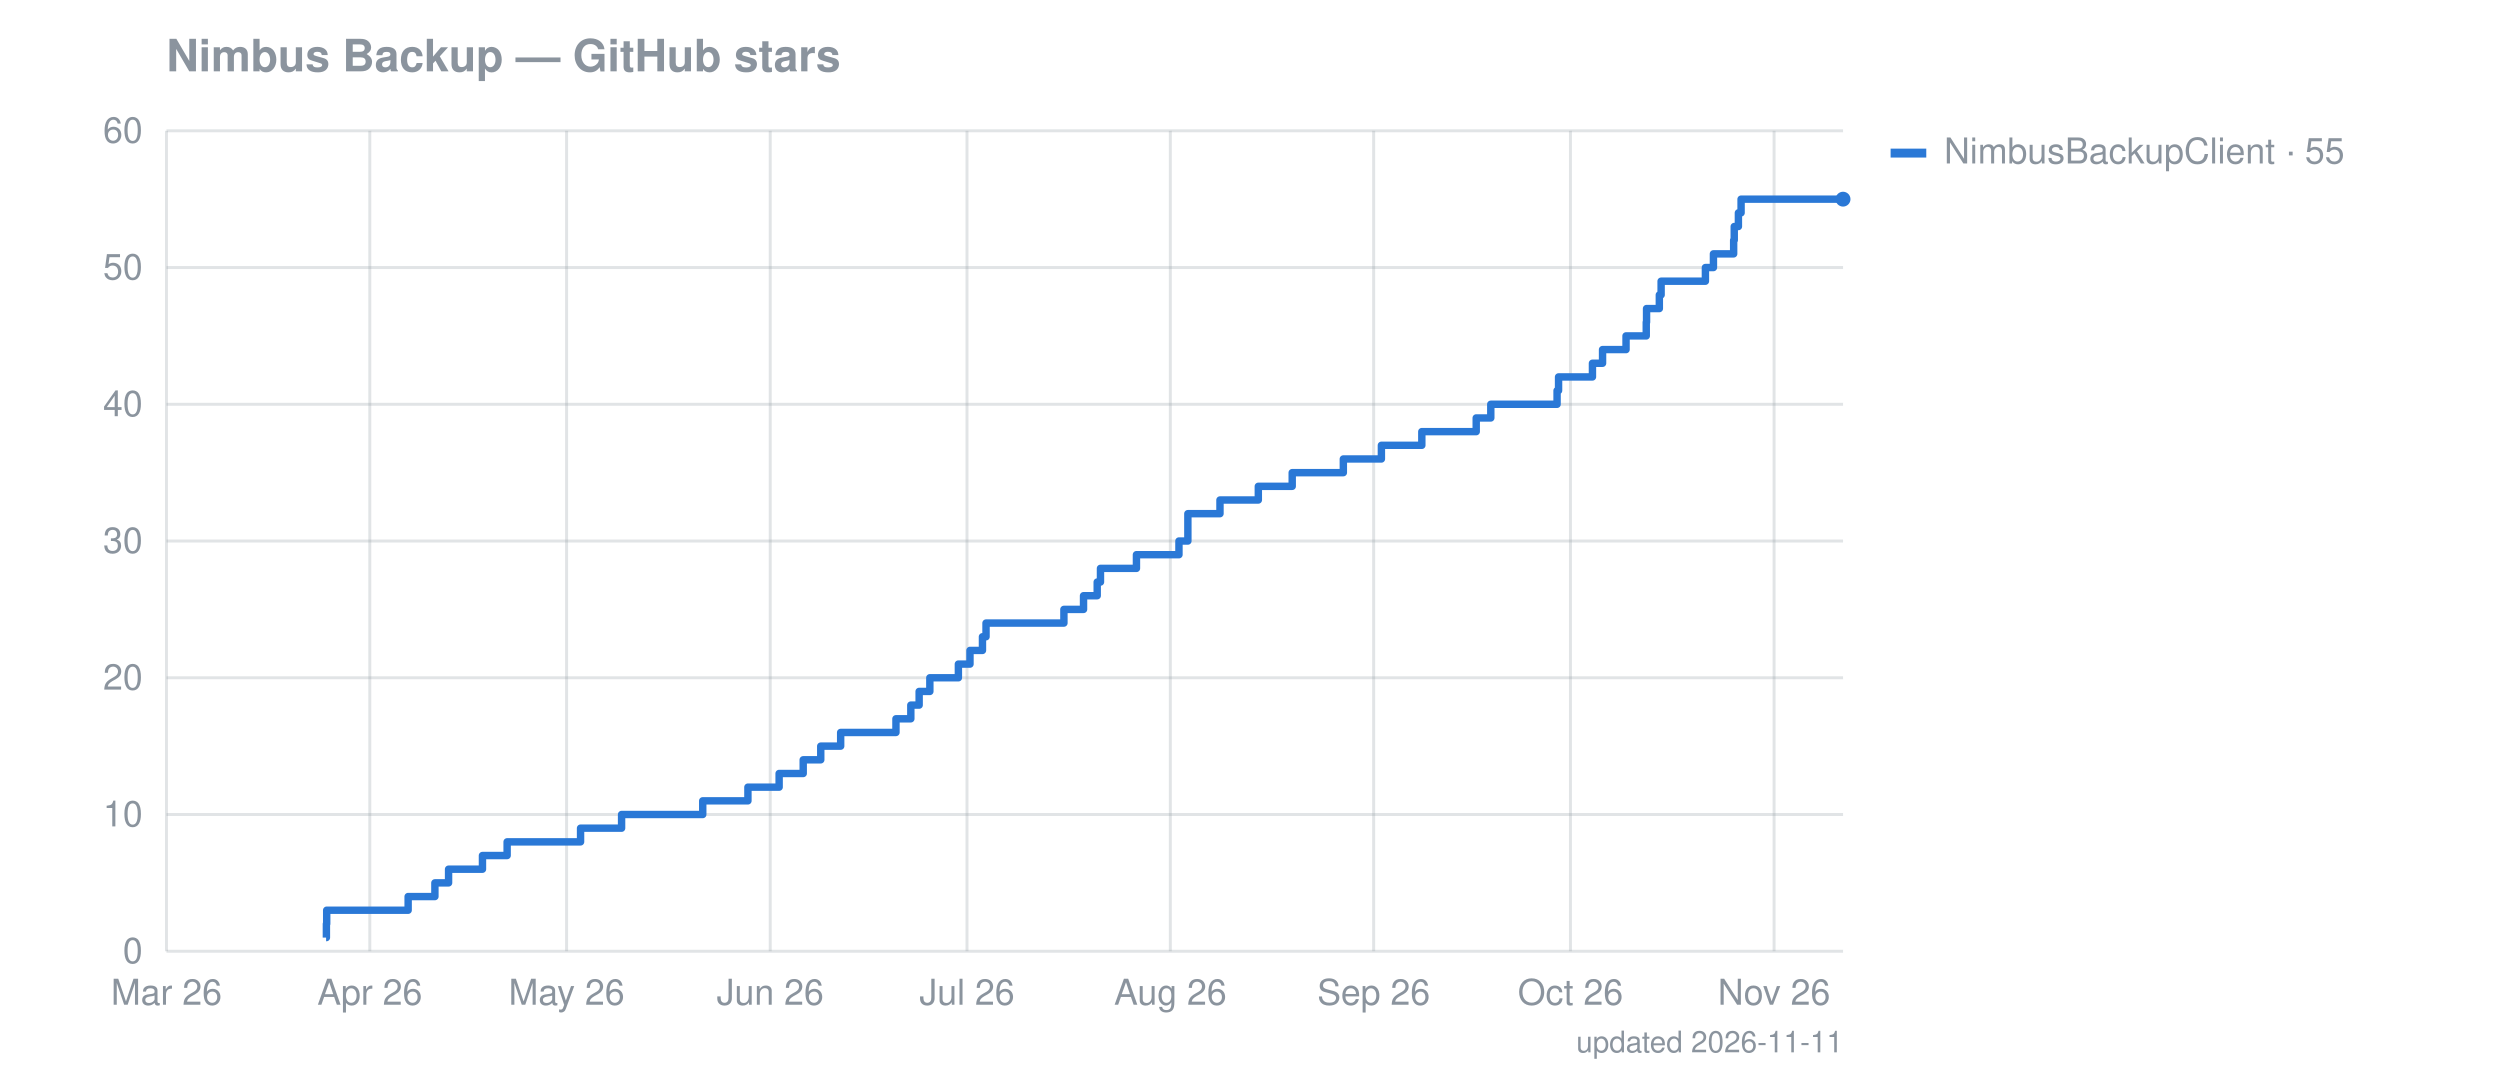
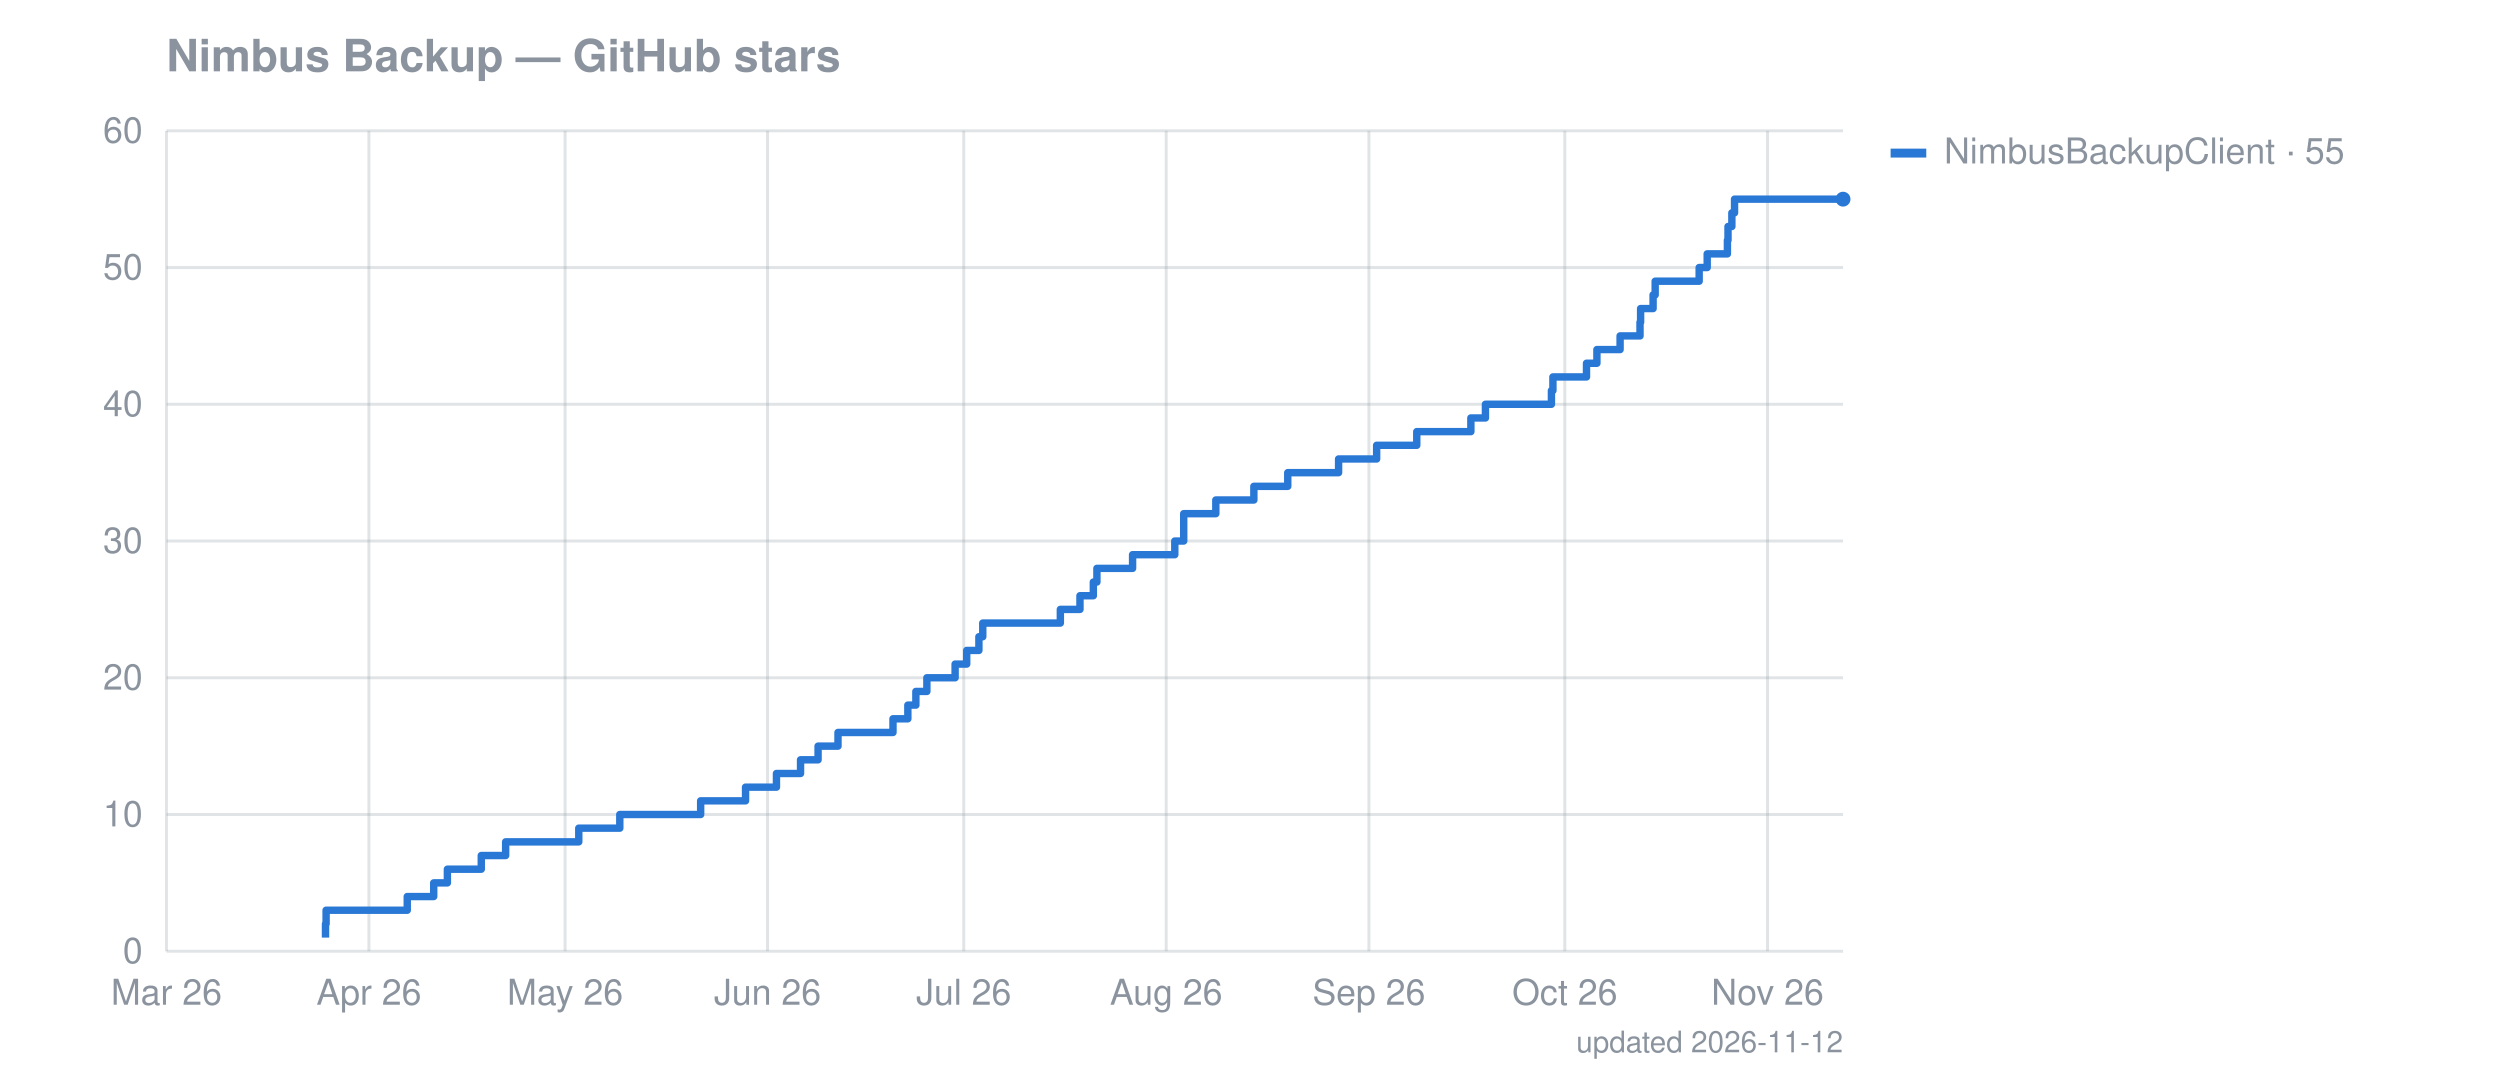
<svg xmlns="http://www.w3.org/2000/svg" width="841" height="360" viewBox="0 0 841 360" font-family="-apple-system,Segoe UI,Helvetica,Arial,sans-serif" font-size="12">
  <text fill="#8b949e" x="56" y="24" font-size="15" font-weight="600">Nimbus Backup — GitHub stars</text>
  <line stroke="#8b949e" stroke-opacity="0.25" x1="56" x2="620" y1="320.0" y2="320.0" />
  <text fill="#8b949e" x="48" y="324.0" text-anchor="end">0</text>
  <line stroke="#8b949e" stroke-opacity="0.25" x1="56" x2="620" y1="274.0" y2="274.0" />
  <text fill="#8b949e" x="48" y="278.0" text-anchor="end">10</text>
  <line stroke="#8b949e" stroke-opacity="0.25" x1="56" x2="620" y1="228.0" y2="228.0" />
  <text fill="#8b949e" x="48" y="232.0" text-anchor="end">20</text>
  <line stroke="#8b949e" stroke-opacity="0.25" x1="56" x2="620" y1="182.0" y2="182.0" />
  <text fill="#8b949e" x="48" y="186.0" text-anchor="end">30</text>
  <line stroke="#8b949e" stroke-opacity="0.25" x1="56" x2="620" y1="136.0" y2="136.0" />
  <text fill="#8b949e" x="48" y="140.0" text-anchor="end">40</text>
  <line stroke="#8b949e" stroke-opacity="0.25" x1="56" x2="620" y1="90.0" y2="90.0" />
  <text fill="#8b949e" x="48" y="94.0" text-anchor="end">50</text>
  <line stroke="#8b949e" stroke-opacity="0.25" x1="56" x2="620" y1="44.0" y2="44.0" />
  <text fill="#8b949e" x="48" y="48.0" text-anchor="end">60</text>
  <line stroke="#8b949e" stroke-opacity="0.25" x1="56.0" x2="56.0" y1="44" y2="320" />
  <text fill="#8b949e" x="56.0" y="338" text-anchor="middle">Mar 26</text>
-   <line stroke="#8b949e" stroke-opacity="0.25" x1="124.4" x2="124.4" y1="44" y2="320" />
-   <text fill="#8b949e" x="124.4" y="338" text-anchor="middle">Apr 26</text>
-   <line stroke="#8b949e" stroke-opacity="0.25" x1="190.6" x2="190.6" y1="44" y2="320" />
-   <text fill="#8b949e" x="190.6" y="338" text-anchor="middle">May 26</text>
-   <line stroke="#8b949e" stroke-opacity="0.25" x1="259.1" x2="259.1" y1="44" y2="320" />
-   <text fill="#8b949e" x="259.1" y="338" text-anchor="middle">Jun 26</text>
-   <line stroke="#8b949e" stroke-opacity="0.25" x1="325.3" x2="325.3" y1="44" y2="320" />
-   <text fill="#8b949e" x="325.3" y="338" text-anchor="middle">Jul 26</text>
-   <line stroke="#8b949e" stroke-opacity="0.25" x1="393.7" x2="393.7" y1="44" y2="320" />
-   <text fill="#8b949e" x="393.7" y="338" text-anchor="middle">Aug 26</text>
-   <line stroke="#8b949e" stroke-opacity="0.25" x1="462.1" x2="462.1" y1="44" y2="320" />
-   <text fill="#8b949e" x="462.1" y="338" text-anchor="middle">Sep 26</text>
-   <line stroke="#8b949e" stroke-opacity="0.25" x1="528.3" x2="528.3" y1="44" y2="320" />
-   <text fill="#8b949e" x="528.3" y="338" text-anchor="middle">Oct 26</text>
-   <line stroke="#8b949e" stroke-opacity="0.25" x1="596.8" x2="596.8" y1="44" y2="320" />
-   <text fill="#8b949e" x="596.8" y="338" text-anchor="middle">Nov 26</text>
-   <path fill="none" stroke="#2a78d6" stroke-width="2.5" stroke-linejoin="round" d="M109.7,315.4 L109.8,315.4 L109.8,310.8 L109.9,310.8 L109.9,306.2 L137.3,306.2 L137.3,301.6 L146.3,301.6 L146.3,297.0 L150.9,297.0 L150.9,292.4 L162.3,292.4 L162.3,287.8 L170.6,287.8 L170.6,283.2 L195.3,283.2 L195.3,278.6 L209.1,278.6 L209.1,274.0 L236.4,274.0 L236.4,269.4 L251.6,269.4 L251.6,264.8 L262.1,264.8 L262.1,260.2 L270.2,260.2 L270.2,255.6 L276.1,255.6 L276.1,251.0 L282.8,251.0 L282.8,246.4 L301.4,246.4 L301.4,241.8 L306.4,241.8 L306.4,237.2 L309.2,237.2 L309.2,232.6 L312.8,232.6 L312.8,228.0 L322.4,228.0 L322.4,223.4 L326.3,223.4 L326.3,218.8 L330.5,218.8 L330.5,214.2 L331.7,214.2 L331.7,209.6 L357.9,209.6 L357.9,205.0 L364.5,205.0 L364.5,200.4 L369.1,200.4 L369.1,195.8 L370.2,195.8 L370.2,191.2 L382.3,191.2 L382.3,186.6 L396.6,186.6 L396.6,182.0 L399.6,182.0 L399.6,177.4 L399.6,177.4 L399.6,172.8 L410.4,172.8 L410.4,168.2 L423.3,168.2 L423.3,163.6 L434.7,163.6 L434.7,159.0 L451.9,159.0 L451.9,154.4 L464.7,154.4 L464.7,149.8 L478.3,149.8 L478.3,145.2 L496.6,145.2 L496.6,140.6 L501.5,140.6 L501.5,136.0 L523.8,136.0 L523.8,131.4 L524.3,131.4 L524.3,126.8 L535.7,126.8 L535.7,122.2 L539.1,122.2 L539.1,117.6 L547.0,117.6 L547.0,113.0 L553.8,113.0 L553.8,108.4 L553.9,108.4 L553.9,103.8 L558.2,103.8 L558.2,99.2 L558.8,99.2 L558.8,94.6 L573.7,94.6 L573.7,90.0 L576.4,90.0 L576.4,85.4 L583.2,85.4 L583.2,80.8 L583.4,80.8 L583.4,76.2 L584.8,76.2 L584.8,71.6 L585.7,71.6 L585.7,67.0 L620.0,67.0" />
+   <line stroke="#8b949e" stroke-opacity="0.25" x1="124.1" x2="124.1" y1="44" y2="320" />
+   <text fill="#8b949e" x="124.1" y="338" text-anchor="middle">Apr 26</text>
+   <line stroke="#8b949e" stroke-opacity="0.25" x1="190.1" x2="190.1" y1="44" y2="320" />
+   <text fill="#8b949e" x="190.1" y="338" text-anchor="middle">May 26</text>
+   <line stroke="#8b949e" stroke-opacity="0.25" x1="258.2" x2="258.2" y1="44" y2="320" />
+   <text fill="#8b949e" x="258.2" y="338" text-anchor="middle">Jun 26</text>
+   <line stroke="#8b949e" stroke-opacity="0.25" x1="324.2" x2="324.2" y1="44" y2="320" />
+   <text fill="#8b949e" x="324.2" y="338" text-anchor="middle">Jul 26</text>
+   <line stroke="#8b949e" stroke-opacity="0.25" x1="392.3" x2="392.3" y1="44" y2="320" />
+   <text fill="#8b949e" x="392.3" y="338" text-anchor="middle">Aug 26</text>
+   <line stroke="#8b949e" stroke-opacity="0.25" x1="460.5" x2="460.5" y1="44" y2="320" />
+   <text fill="#8b949e" x="460.5" y="338" text-anchor="middle">Sep 26</text>
+   <line stroke="#8b949e" stroke-opacity="0.25" x1="526.4" x2="526.4" y1="44" y2="320" />
+   <text fill="#8b949e" x="526.4" y="338" text-anchor="middle">Oct 26</text>
+   <line stroke="#8b949e" stroke-opacity="0.25" x1="594.6" x2="594.6" y1="44" y2="320" />
+   <text fill="#8b949e" x="594.6" y="338" text-anchor="middle">Nov 26</text>
+   <path fill="none" stroke="#2a78d6" stroke-width="2.5" stroke-linejoin="round" d="M109.5,315.4 L109.5,315.4 L109.5,310.8 L109.7,310.8 L109.7,306.2 L137.0,306.2 L137.0,301.6 L145.9,301.6 L145.9,297.0 L150.5,297.0 L150.5,292.4 L161.9,292.4 L161.9,287.8 L170.1,287.8 L170.1,283.2 L194.7,283.2 L194.7,278.6 L208.5,278.6 L208.5,274.0 L235.7,274.0 L235.7,269.4 L250.8,269.4 L250.8,264.8 L261.2,264.8 L261.2,260.2 L269.3,260.2 L269.3,255.6 L275.2,255.6 L275.2,251.0 L281.9,251.0 L281.9,246.4 L300.4,246.4 L300.4,241.8 L305.4,241.8 L305.4,237.2 L308.1,237.2 L308.1,232.6 L311.8,232.6 L311.8,228.0 L321.3,228.0 L321.3,223.4 L325.2,223.4 L325.2,218.8 L329.3,218.8 L329.3,214.2 L330.6,214.2 L330.6,209.6 L356.7,209.6 L356.7,205.0 L363.3,205.0 L363.3,200.4 L367.8,200.4 L367.8,195.8 L369.0,195.8 L369.0,191.2 L381.0,191.2 L381.0,186.6 L395.2,186.6 L395.2,182.0 L398.2,182.0 L398.2,177.4 L398.2,177.4 L398.2,172.8 L409.0,172.8 L409.0,168.2 L421.8,168.2 L421.8,163.6 L433.2,163.6 L433.2,159.0 L450.3,159.0 L450.3,154.4 L463.1,154.4 L463.1,149.8 L476.6,149.8 L476.6,145.2 L494.8,145.2 L494.8,140.6 L499.7,140.6 L499.7,136.0 L521.9,136.0 L521.9,131.4 L522.4,131.4 L522.4,126.8 L533.7,126.8 L533.7,122.2 L537.2,122.2 L537.2,117.6 L545.0,117.6 L545.0,113.0 L551.7,113.0 L551.7,108.4 L551.9,108.4 L551.9,103.8 L556.1,103.8 L556.1,99.2 L556.8,99.2 L556.8,94.6 L571.6,94.6 L571.6,90.0 L574.3,90.0 L574.3,85.4 L581.1,85.4 L581.1,80.8 L581.3,80.8 L581.3,76.2 L582.6,76.2 L582.6,71.6 L583.5,71.6 L583.5,67.0 L620.0,67.0" />
  <circle cx="620.0" cy="67.0" r="2.5" fill="#2a78d6" />
  <rect x="636" y="50" width="12" height="3" fill="#2a78d6" />
  <text fill="#8b949e" x="654" y="55">NimbusBackupClient · 55</text>
-   <text fill="#8b949e" x="620" y="354" text-anchor="end" font-size="10">updated 2026-11-11</text>
+   <text fill="#8b949e" x="620" y="354" text-anchor="end" font-size="10">updated 2026-11-12</text>
</svg>
